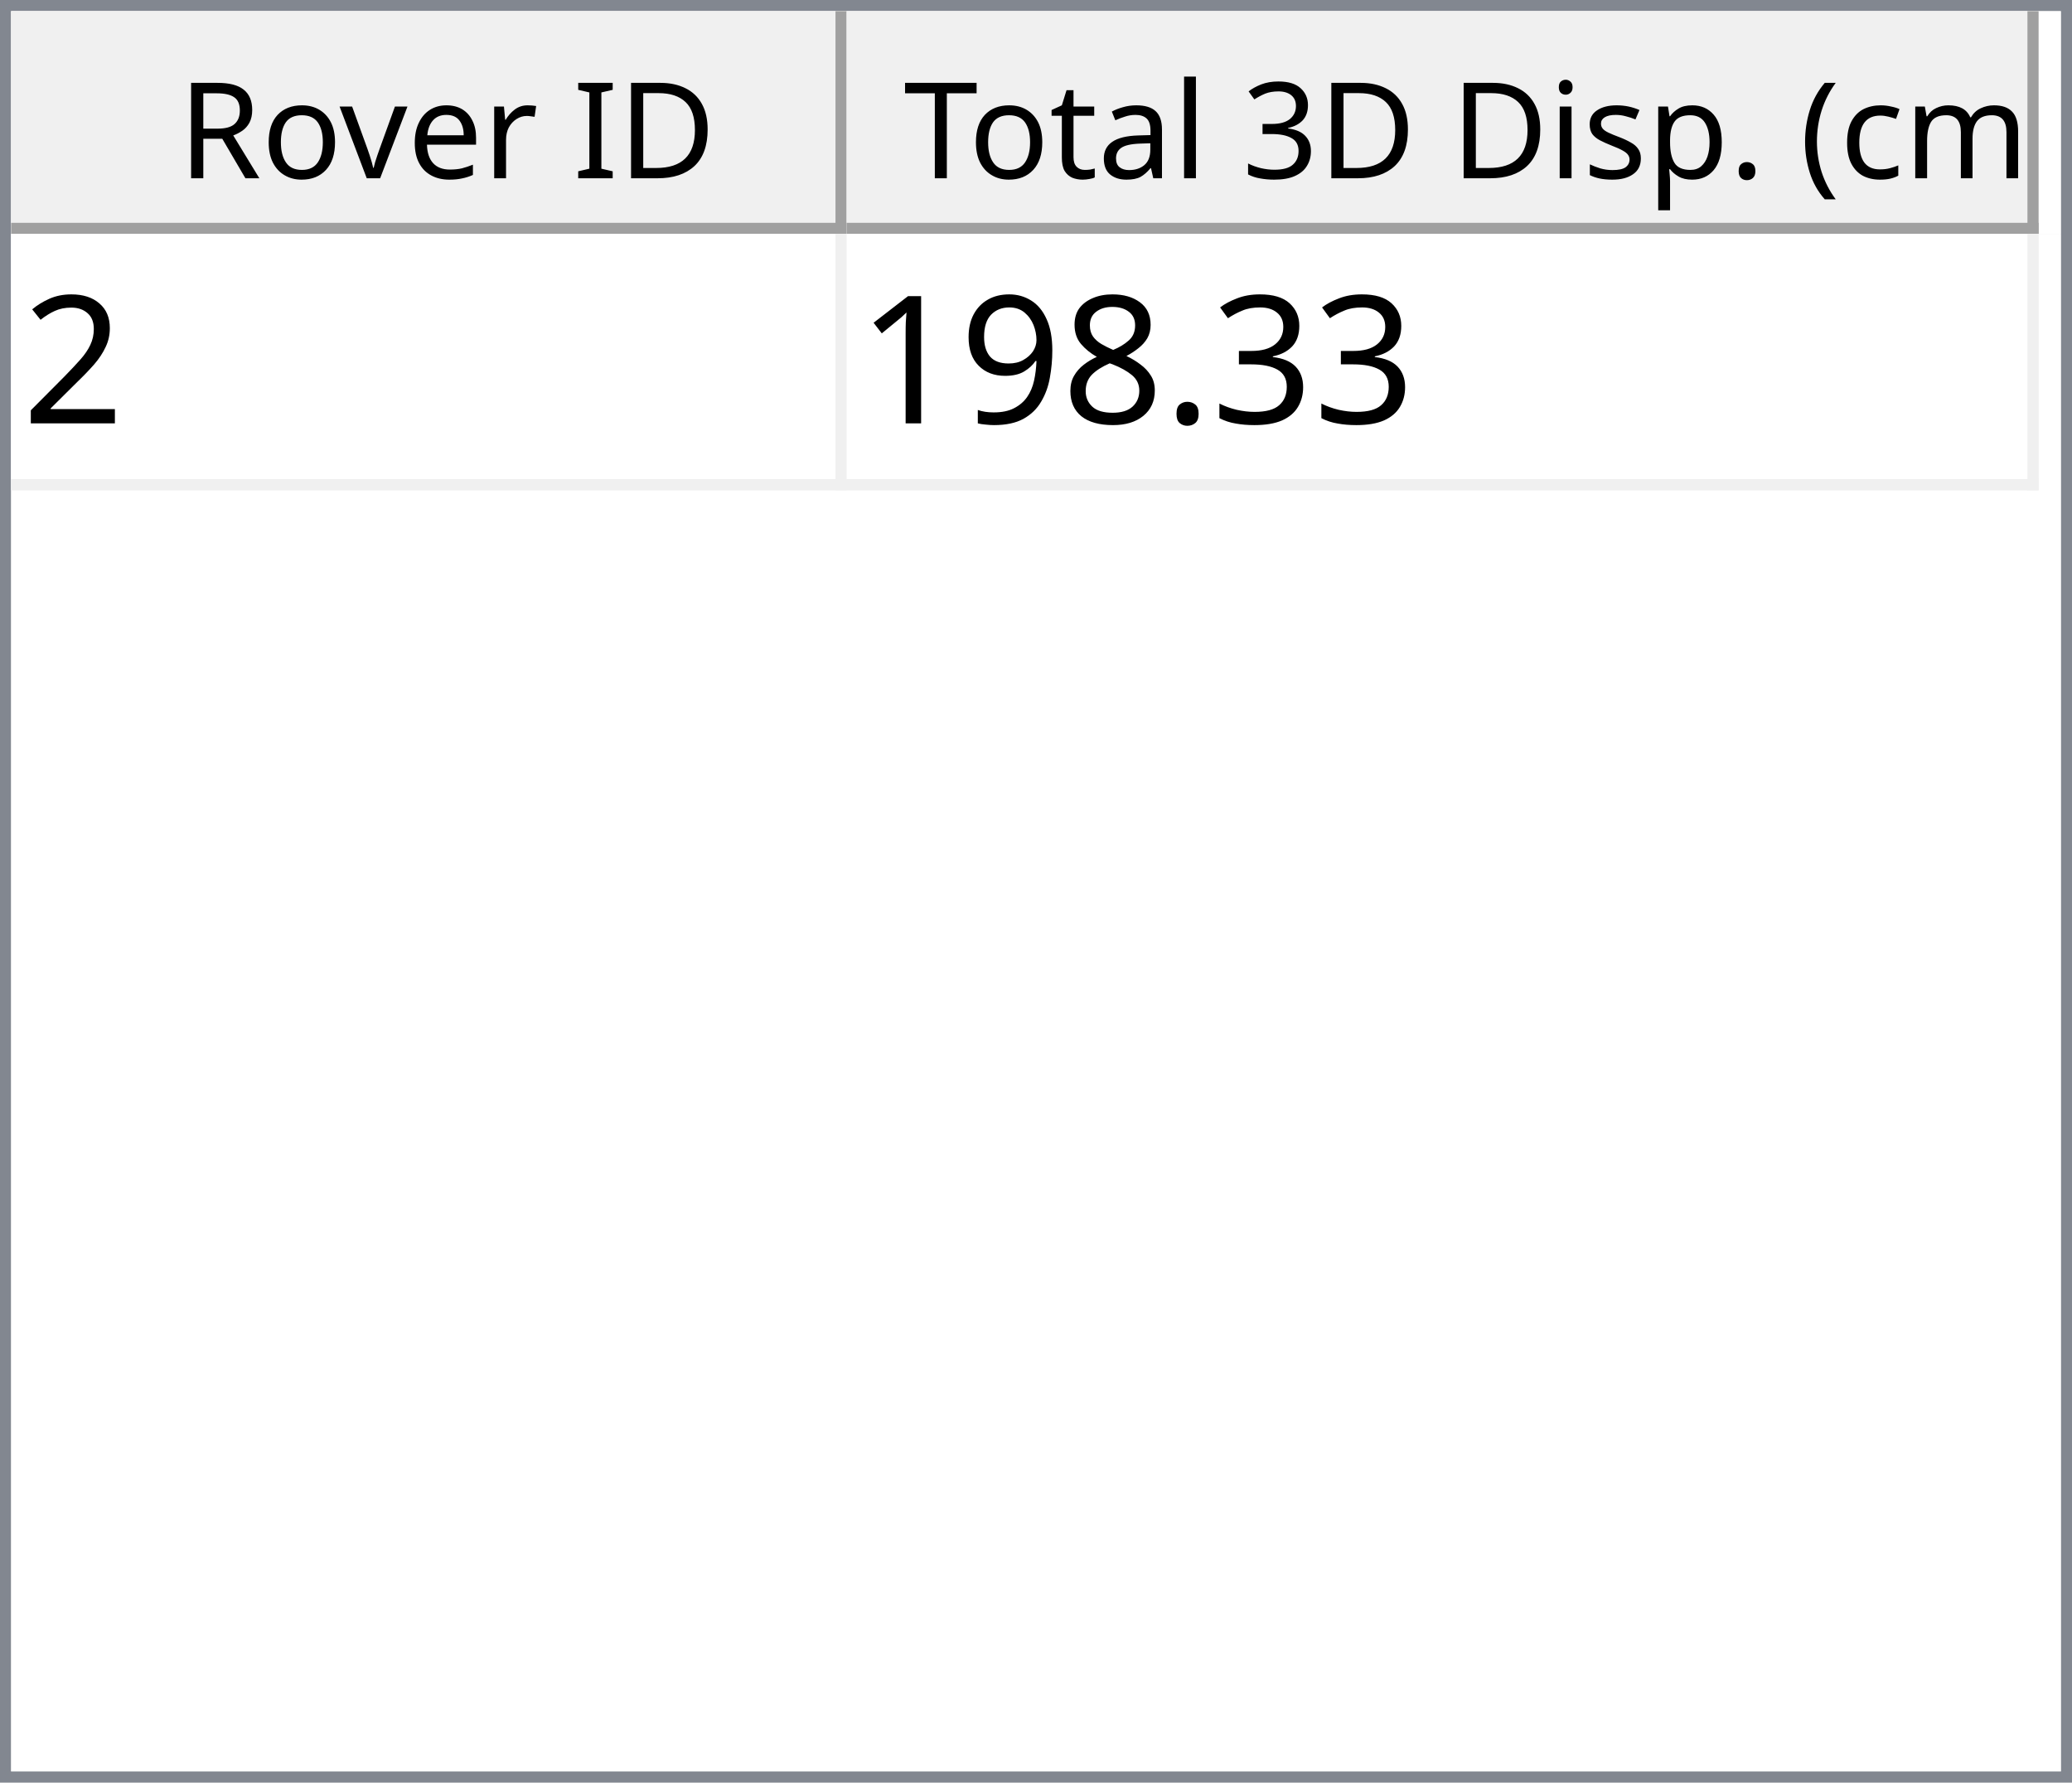
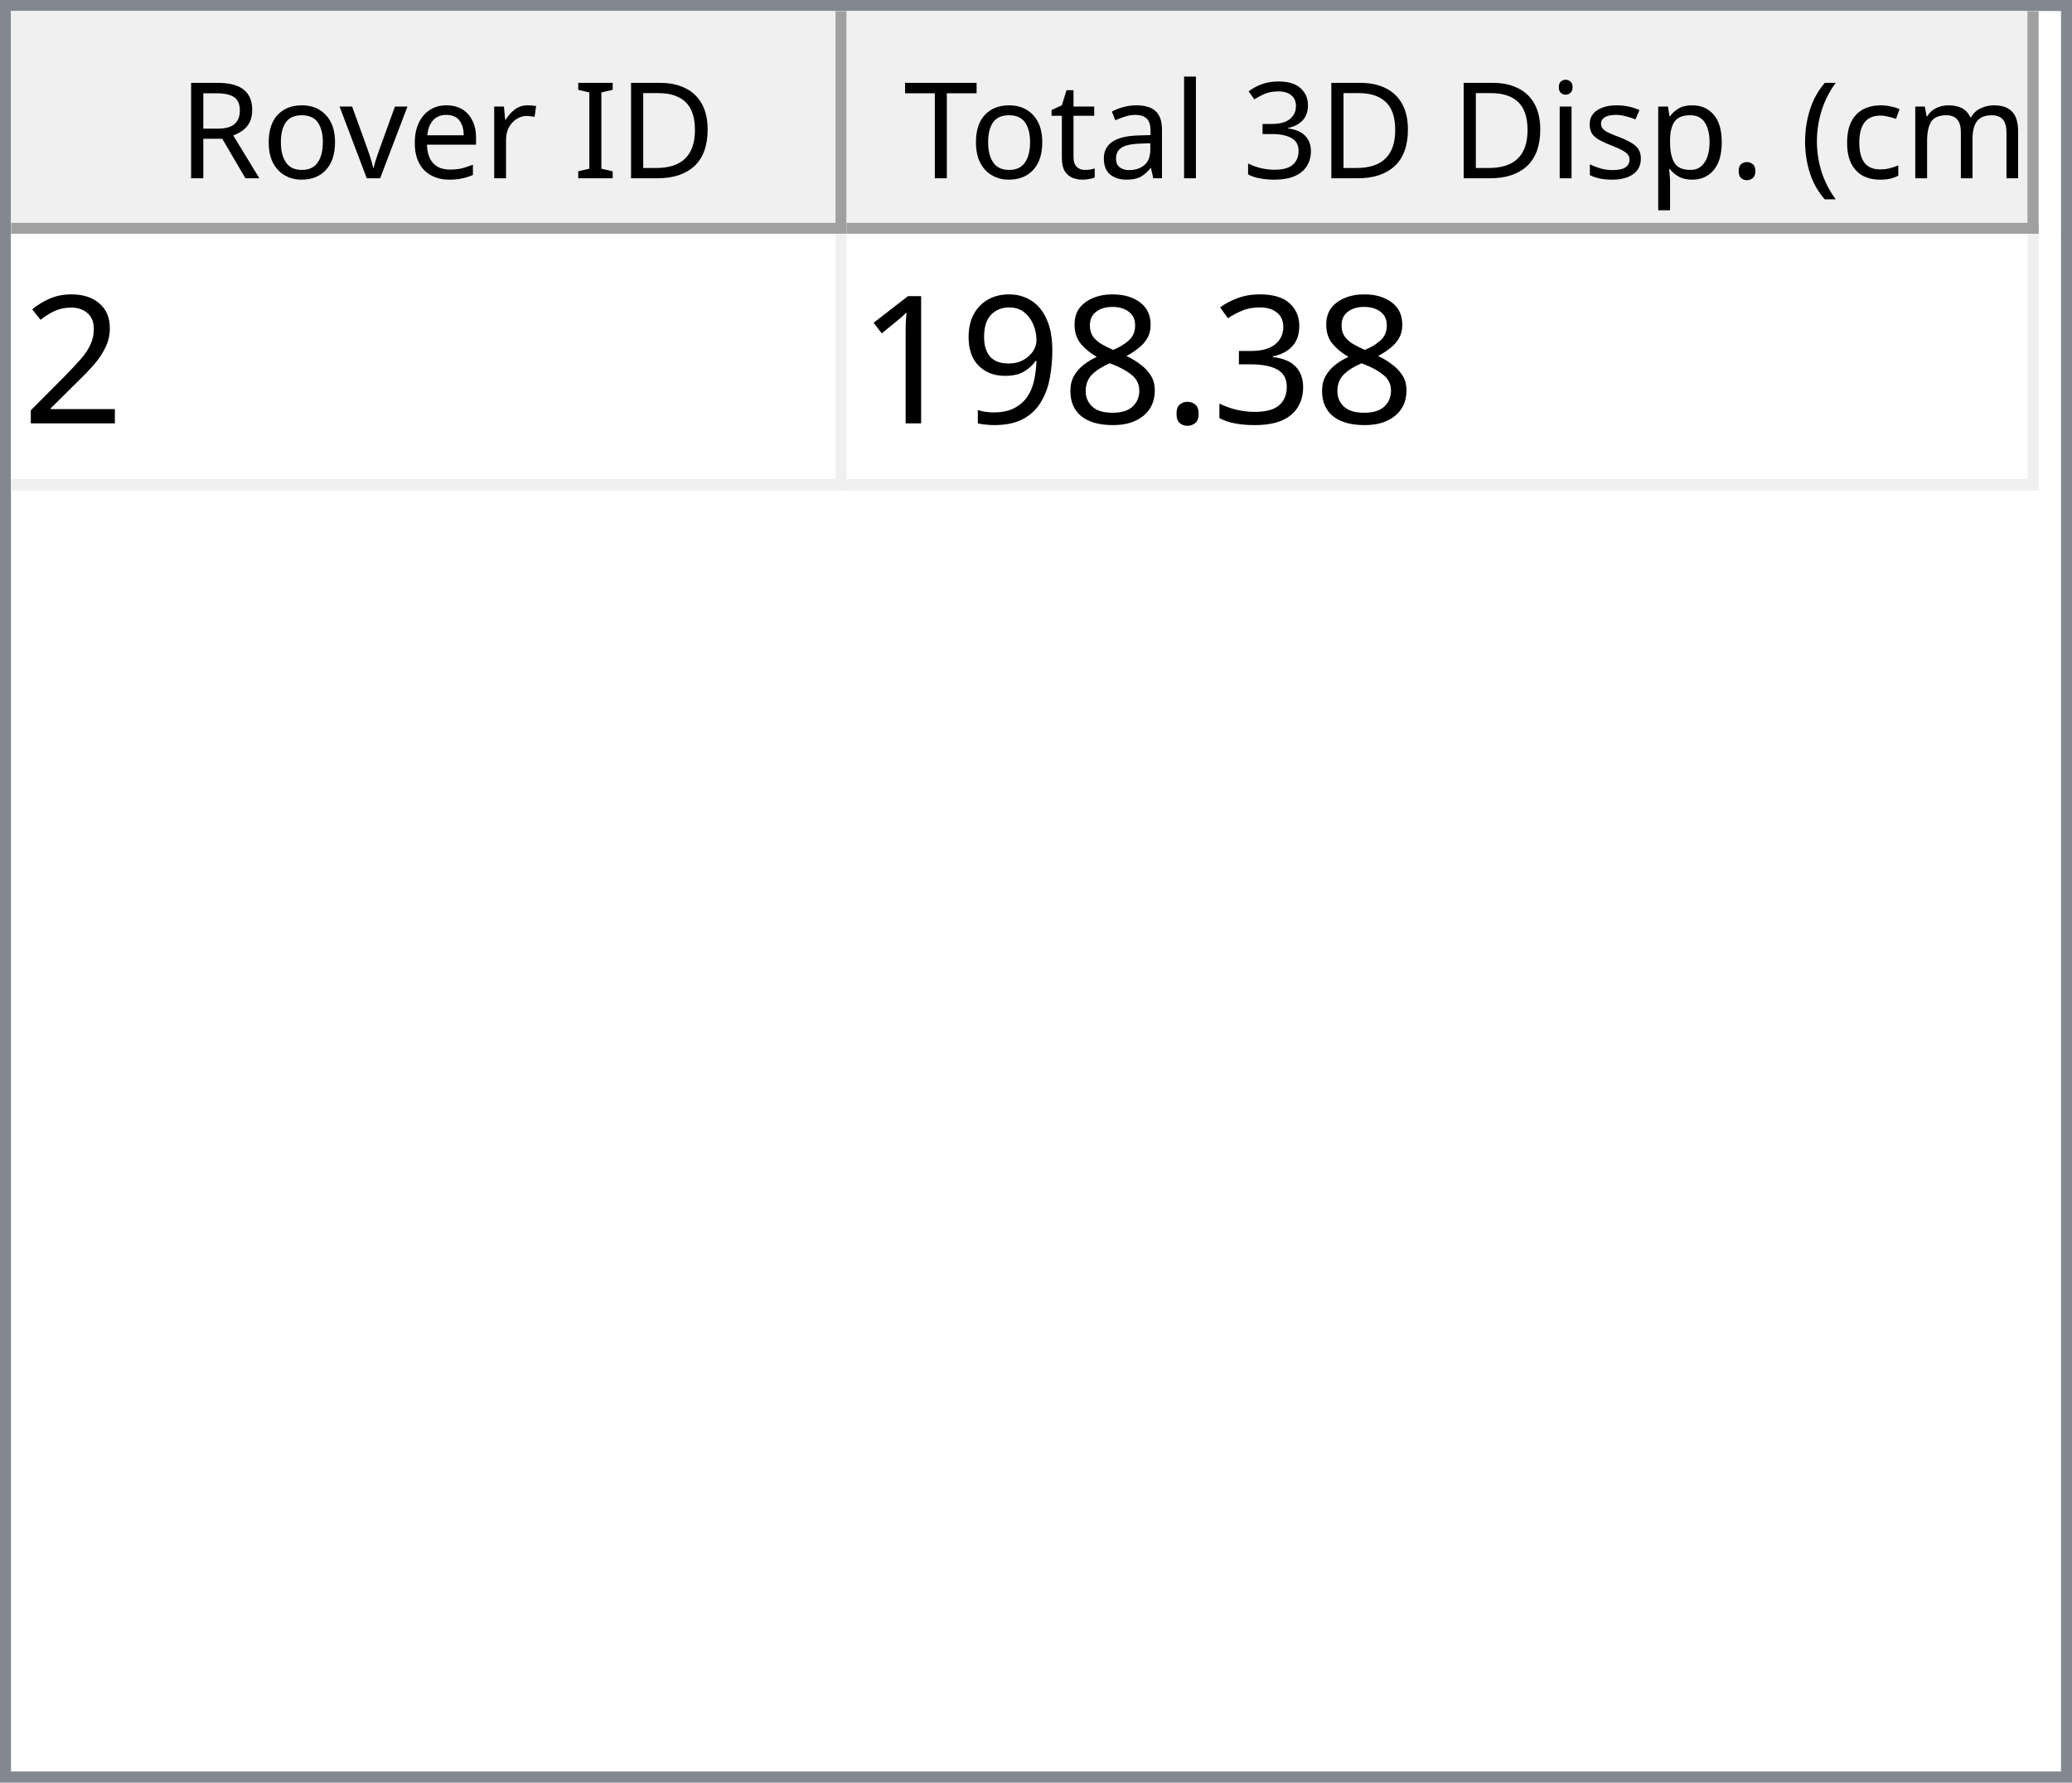
<svg xmlns="http://www.w3.org/2000/svg" style="fill-opacity:1; color-rendering:auto; color-interpolation:auto; text-rendering:auto; stroke:black; stroke-linecap:square; stroke-miterlimit:10; shape-rendering:auto; stroke-opacity:1; fill:black; stroke-dasharray:none; font-weight:normal; stroke-width:1; font-family:'Dialog'; font-style:normal; stroke-linejoin:miter; font-size:12px; stroke-dashoffset:0; image-rendering:auto;" width="186" height="160">
  <defs id="genericDefs" />
  <g>
    <defs id="defs1">
      <clipPath clipPathUnits="userSpaceOnUse" id="clipPath1">
        <path d="M0 0 L186 0 L186 160 L0 160 L0 0 Z" />
      </clipPath>
      <clipPath clipPathUnits="userSpaceOnUse" id="clipPath2">
        <path d="M0 0 L0 160 L186 160 L186 0 Z" />
      </clipPath>
      <clipPath clipPathUnits="userSpaceOnUse" id="clipPath3">
        <path d="M0 0 L0 20 L184 20 L184 0 Z" />
      </clipPath>
      <clipPath clipPathUnits="userSpaceOnUse" id="clipPath4">
        <path d="M0 0 L0 20 L75 20 L75 0 Z" />
      </clipPath>
      <clipPath clipPathUnits="userSpaceOnUse" id="clipPath5">
        <path d="M1 1 L1 19 L74 19 L74 1 Z" />
      </clipPath>
      <clipPath clipPathUnits="userSpaceOnUse" id="clipPath6">
        <path d="M0 0 L0 18 L73 18 L73 0 Z" />
      </clipPath>
      <clipPath clipPathUnits="userSpaceOnUse" id="clipPath7">
        <path d="M-0.5 -0.5 L-0.5 19.5 L74.5 19.5 L74.5 -0.5 Z" />
      </clipPath>
      <clipPath clipPathUnits="userSpaceOnUse" id="clipPath8">
        <path d="M0 0 L0 20 L107 20 L107 0 Z" />
      </clipPath>
      <clipPath clipPathUnits="userSpaceOnUse" id="clipPath9">
        <path d="M1 1 L1 19 L106 19 L106 1 Z" />
      </clipPath>
      <clipPath clipPathUnits="userSpaceOnUse" id="clipPath10">
        <path d="M0 0 L0 18 L105 18 L105 0 Z" />
      </clipPath>
      <clipPath clipPathUnits="userSpaceOnUse" id="clipPath11">
        <path d="M-0.5 -0.5 L-0.5 19.5 L106.5 19.5 L106.5 -0.5 Z" />
      </clipPath>
      <clipPath clipPathUnits="userSpaceOnUse" id="clipPath12">
        <path d="M0 0 L0 138 L184 138 L184 0 Z" />
      </clipPath>
      <clipPath clipPathUnits="userSpaceOnUse" id="clipPath13">
        <path d="M0 0 L0 23 L182 23 L182 0 Z" />
      </clipPath>
      <clipPath clipPathUnits="userSpaceOnUse" id="clipPath14">
        <path d="M-0.5 -0.5 L-0.5 22.5 L181.5 22.5 L181.5 -0.5 Z" />
      </clipPath>
      <clipPath clipPathUnits="userSpaceOnUse" id="clipPath15">
        <path d="M0 0 L0 22 L74 22 L74 0 Z" />
      </clipPath>
      <clipPath clipPathUnits="userSpaceOnUse" id="clipPath16">
        <path d="M0 0 L0 22 L106 22 L106 0 Z" />
      </clipPath>
      <font horiz-adv-x="64.551" id="font1">
        <font-face ascent="107.91" descent="25.098" units-per-em="100" style="font-style:normal; font-family:Segoe UI; font-weight:normal;" />
        <missing-glyph horiz-adv-x="64.551" d="M8.109 0 L8.109 68.266 L56.453 68.266 L56.453 0 L8.109 0 ZM15.328 7.234 L49.219 7.234 L49.219 61.031 L15.328 61.031 L15.328 7.234 Z" />
        <glyph unicode="D" horiz-adv-x="70.117" d="M9.188 0 L9.188 70.016 L28.516 70.016 Q65.531 70.016 65.531 35.891 Q65.531 19.672 55.25 9.836 Q44.969 0 27.734 0 L9.188 0 ZM17.391 62.594 L17.391 7.422 L27.828 7.422 Q41.609 7.422 49.273 14.797 Q56.938 22.172 56.938 35.688 Q56.938 62.594 28.328 62.594 L17.391 62.594 Z" />
        <glyph unicode="I" horiz-adv-x="26.611" d="M17.391 0 L9.188 0 L9.188 70.016 L17.391 70.016 L17.391 0 Z" />
        <glyph unicode=" " horiz-adv-x="27.393" d="" />
        <glyph unicode="r" horiz-adv-x="34.766" d="M34.188 41.891 Q32.078 43.5 28.125 43.5 Q23 43.5 19.555 38.672 Q16.109 33.844 16.109 25.484 L16.109 0 L8.109 0 L8.109 50 L16.109 50 L16.109 39.703 L16.312 39.703 Q18.016 44.969 21.531 47.922 Q25.047 50.875 29.391 50.875 Q32.516 50.875 34.188 50.203 L34.188 41.891 Z" />
        <glyph unicode="e" horiz-adv-x="52.295" d="M48.297 23 L12.984 23 Q13.188 14.656 17.484 10.109 Q21.781 5.562 29.297 5.562 Q37.75 5.562 44.828 11.141 L44.828 3.609 Q38.234 -1.172 27.391 -1.172 Q16.797 -1.172 10.742 5.641 Q4.688 12.453 4.688 24.812 Q4.688 36.469 11.305 43.82 Q17.922 51.172 27.734 51.172 Q37.547 51.172 42.922 44.828 Q48.297 38.484 48.297 27.203 L48.297 23 ZM40.094 29.781 Q40.047 36.719 36.75 40.578 Q33.453 44.438 27.594 44.438 Q21.922 44.438 17.969 40.383 Q14.016 36.328 13.094 29.781 L40.094 29.781 Z" />
        <glyph unicode="v" horiz-adv-x="47.9" d="M47.406 50 L27.484 0 L19.625 0 L0.688 50 L9.469 50 L22.172 13.672 Q23.578 9.672 23.922 6.688 L24.125 6.688 Q24.609 10.453 25.688 13.484 L38.969 50 L47.406 50 Z" />
        <glyph unicode="o" horiz-adv-x="58.594" d="M29 -1.172 Q17.922 -1.172 11.305 5.836 Q4.688 12.844 4.688 24.422 Q4.688 37.016 11.57 44.094 Q18.453 51.172 30.172 51.172 Q41.359 51.172 47.633 44.289 Q53.906 37.406 53.906 25.203 Q53.906 13.234 47.141 6.031 Q40.375 -1.172 29 -1.172 ZM29.594 44.438 Q21.875 44.438 17.383 39.188 Q12.891 33.938 12.891 24.703 Q12.891 15.828 17.43 10.695 Q21.969 5.562 29.594 5.562 Q37.359 5.562 41.531 10.594 Q45.703 15.625 45.703 24.906 Q45.703 34.281 41.531 39.359 Q37.359 44.438 29.594 44.438 Z" />
        <glyph unicode="R" horiz-adv-x="59.814" d="M59.375 0 L49.609 0 L37.891 19.625 Q36.281 22.359 34.766 24.289 Q33.25 26.219 31.664 27.438 Q30.078 28.656 28.25 29.219 Q26.422 29.781 24.125 29.781 L17.391 29.781 L17.391 0 L9.188 0 L9.188 70.016 L30.078 70.016 Q34.672 70.016 38.555 68.867 Q42.438 67.719 45.289 65.375 Q48.141 63.031 49.758 59.547 Q51.375 56.062 51.375 51.375 Q51.375 47.703 50.273 44.656 Q49.172 41.609 47.148 39.211 Q45.125 36.812 42.266 35.133 Q39.406 33.453 35.844 32.516 L35.844 32.328 Q37.594 31.547 38.891 30.547 Q40.188 29.547 41.359 28.18 Q42.531 26.812 43.68 25.078 Q44.828 23.344 46.234 21.047 L59.375 0 ZM17.391 62.594 L17.391 37.203 L28.516 37.203 Q31.594 37.203 34.203 38.133 Q36.812 39.062 38.719 40.797 Q40.625 42.531 41.703 45.047 Q42.781 47.562 42.781 50.688 Q42.781 56.297 39.141 59.445 Q35.5 62.594 28.609 62.594 L17.391 62.594 Z" />
        <glyph unicode=")" horiz-adv-x="30.176" d="M8.297 -15.922 L1.172 -15.922 Q16.406 2.344 16.406 26.812 Q16.406 51.469 1.078 70.016 L8.297 70.016 Q23.531 52.156 23.531 26.703 Q23.531 1.375 8.297 -15.922 Z" />
        <glyph unicode="m" horiz-adv-x="86.133" d="M79.109 0 L71.094 0 L71.094 28.719 Q71.094 37.016 68.531 40.727 Q65.969 44.438 59.906 44.438 Q54.781 44.438 51.195 39.75 Q47.609 35.062 47.609 28.516 L47.609 0 L39.594 0 L39.594 29.688 Q39.594 44.438 28.219 44.438 Q22.953 44.438 19.531 40.016 Q16.109 35.594 16.109 28.516 L16.109 0 L8.109 0 L8.109 50 L16.109 50 L16.109 42.094 L16.312 42.094 Q21.625 51.172 31.844 51.172 Q36.969 51.172 40.773 48.312 Q44.578 45.453 46 40.828 Q51.562 51.172 62.594 51.172 Q79.109 51.172 79.109 30.812 L79.109 0 Z" />
        <glyph unicode="c" horiz-adv-x="46.191" d="M42.188 2.297 Q36.422 -1.172 28.516 -1.172 Q17.828 -1.172 11.258 5.789 Q4.688 12.75 4.688 23.828 Q4.688 36.188 11.766 43.68 Q18.844 51.172 30.672 51.172 Q37.25 51.172 42.281 48.734 L42.281 40.531 Q36.719 44.438 30.375 44.438 Q22.703 44.438 17.797 38.945 Q12.891 33.453 12.891 24.516 Q12.891 15.719 17.508 10.641 Q22.125 5.562 29.891 5.562 Q36.422 5.562 42.188 9.906 L42.188 2.297 Z" />
        <glyph unicode="(" horiz-adv-x="30.176" d="M29.109 -15.922 L21.969 -15.922 Q6.844 1.375 6.844 26.703 Q6.844 52.156 21.969 70.016 L29.203 70.016 Q13.875 51.469 13.875 26.812 Q13.875 2.344 29.109 -15.922 Z" />
        <glyph unicode="." horiz-adv-x="21.68" d="M10.891 -1.078 Q8.641 -1.078 7.055 0.539 Q5.469 2.156 5.469 4.391 Q5.469 6.641 7.055 8.273 Q8.641 9.906 10.891 9.906 Q13.188 9.906 14.797 8.273 Q16.406 6.641 16.406 4.391 Q16.406 2.156 14.797 0.539 Q13.188 -1.078 10.891 -1.078 Z" />
        <glyph unicode="p" horiz-adv-x="58.789" d="M16.312 7.234 L16.109 7.234 L16.109 -23 L8.109 -23 L8.109 50 L16.109 50 L16.109 41.219 L16.312 41.219 Q22.219 51.172 33.594 51.172 Q43.266 51.172 48.688 44.461 Q54.109 37.75 54.109 26.469 Q54.109 13.922 48 6.375 Q41.891 -1.172 31.297 -1.172 Q21.578 -1.172 16.312 7.234 ZM16.109 27.391 L16.109 20.406 Q16.109 14.203 20.141 9.883 Q24.172 5.562 30.375 5.562 Q37.641 5.562 41.773 11.133 Q45.906 16.703 45.906 26.609 Q45.906 34.969 42.047 39.703 Q38.188 44.438 31.594 44.438 Q24.609 44.438 20.359 39.578 Q16.109 34.719 16.109 27.391 Z" />
        <glyph unicode="s" horiz-adv-x="42.432" d="M5.078 1.812 L5.078 10.406 Q11.625 5.562 19.484 5.562 Q30.031 5.562 30.031 12.594 Q30.031 14.594 29.125 15.992 Q28.219 17.391 26.68 18.461 Q25.141 19.531 23.07 20.383 Q21 21.234 18.609 22.172 Q15.281 23.484 12.766 24.828 Q10.25 26.172 8.57 27.859 Q6.891 29.547 6.031 31.695 Q5.172 33.844 5.172 36.719 Q5.172 40.234 6.789 42.945 Q8.406 45.656 11.086 47.484 Q13.766 49.312 17.211 50.242 Q20.656 51.172 24.312 51.172 Q30.812 51.172 35.938 48.922 L35.938 40.828 Q30.422 44.438 23.25 44.438 Q21 44.438 19.195 43.922 Q17.391 43.406 16.094 42.477 Q14.797 41.547 14.086 40.258 Q13.375 38.969 13.375 37.406 Q13.375 35.453 14.086 34.133 Q14.797 32.812 16.164 31.789 Q17.531 30.766 19.484 29.938 Q21.438 29.109 23.922 28.125 Q27.25 26.859 29.883 25.516 Q32.516 24.172 34.375 22.484 Q36.234 20.797 37.234 18.602 Q38.234 16.406 38.234 13.375 Q38.234 9.672 36.602 6.938 Q34.969 4.203 32.234 2.398 Q29.5 0.594 25.93 -0.289 Q22.359 -1.172 18.453 -1.172 Q10.75 -1.172 5.078 1.812 Z" />
        <glyph unicode="i" horiz-adv-x="24.219" d="M12.203 62.703 Q10.062 62.703 8.547 64.164 Q7.031 65.625 7.031 67.875 Q7.031 70.125 8.547 71.609 Q10.062 73.094 12.203 73.094 Q14.406 73.094 15.945 71.609 Q17.484 70.125 17.484 67.875 Q17.484 65.719 15.945 64.211 Q14.406 62.703 12.203 62.703 ZM16.109 0 L8.109 0 L8.109 50 L16.109 50 L16.109 0 Z" />
        <glyph unicode="3" horiz-adv-x="53.906" d="M46.531 19.828 Q46.531 15.094 44.75 11.211 Q42.969 7.328 39.719 4.57 Q36.469 1.812 31.93 0.297 Q27.391 -1.219 21.922 -1.219 Q11.922 -1.219 6 2.594 L6 11.188 Q13.094 5.609 22.219 5.609 Q25.875 5.609 28.828 6.539 Q31.781 7.469 33.906 9.227 Q36.031 10.984 37.18 13.477 Q38.328 15.969 38.328 19.094 Q38.328 32.812 18.797 32.812 L12.984 32.812 L12.984 39.594 L18.5 39.594 Q35.797 39.594 35.797 52.484 Q35.797 64.406 22.609 64.406 Q15.188 64.406 8.688 59.422 L8.688 67.188 Q15.375 71.188 24.609 71.188 Q29 71.188 32.57 69.969 Q36.141 68.75 38.68 66.555 Q41.219 64.359 42.609 61.281 Q44 58.203 44 54.5 Q44 40.672 30.031 36.719 L30.031 36.531 Q33.594 36.141 36.625 34.797 Q39.656 33.453 41.852 31.305 Q44.047 29.156 45.289 26.25 Q46.531 23.344 46.531 19.828 Z" />
        <glyph unicode="l" horiz-adv-x="24.219" d="M16.109 0 L8.109 0 L8.109 74.031 L16.109 74.031 L16.109 0 Z" />
        <glyph unicode="a" horiz-adv-x="50.879" d="M43.891 0 L35.891 0 L35.891 7.812 L35.688 7.812 Q30.469 -1.172 20.312 -1.172 Q12.844 -1.172 8.617 2.781 Q4.391 6.734 4.391 13.281 Q4.391 27.297 20.906 29.594 L35.891 31.688 Q35.891 44.438 25.594 44.438 Q16.547 44.438 9.281 38.281 L9.281 46.484 Q16.656 51.172 26.266 51.172 Q43.891 51.172 43.891 32.516 L43.891 0 ZM35.891 25.297 L23.828 23.641 Q18.266 22.859 15.43 20.875 Q12.594 18.891 12.594 13.875 Q12.594 10.203 15.211 7.883 Q17.828 5.562 22.172 5.562 Q28.125 5.562 32.008 9.742 Q35.891 13.922 35.891 20.312 L35.891 25.297 Z" />
        <glyph unicode="t" horiz-adv-x="33.887" d="M31.297 0.484 Q28.469 -1.078 23.828 -1.078 Q10.688 -1.078 10.688 13.578 L10.688 43.172 L2.094 43.172 L2.094 50 L10.688 50 L10.688 62.203 L18.703 64.797 L18.703 50 L31.297 50 L31.297 43.172 L18.703 43.172 L18.703 14.984 Q18.703 9.969 20.414 7.82 Q22.125 5.672 26.078 5.672 Q29.109 5.672 31.297 7.328 L31.297 0.484 Z" />
        <glyph unicode="T" horiz-adv-x="52.393" d="M50.594 62.594 L30.375 62.594 L30.375 0 L22.172 0 L22.172 62.594 L2 62.594 L2 70.016 L50.594 70.016 L50.594 62.594 Z" />
      </font>
      <font horiz-adv-x="75.0" id="font2">
        <font-face ascent="100.537" descent="21.973" units-per-em="100" style="font-style:normal; font-family:sans-serif; font-weight:normal;" />
        <missing-glyph horiz-adv-x="75.0" d="M12.5 0 L12.5 62.5 L62.5 62.5 L62.5 0 L12.5 0 ZM14.062 1.562 L60.938 1.562 L60.938 60.938 L14.062 60.938 L14.062 1.562 Z" />
        <glyph unicode="2" horiz-adv-x="55.615" d="M50.344 8.453 L50.344 0 L3.031 0 Q2.938 3.172 4.047 6.109 Q5.859 10.938 9.836 15.625 Q13.812 20.312 21.344 26.469 Q33.016 36.031 37.117 41.625 Q41.219 47.219 41.219 52.203 Q41.219 57.422 37.477 61.008 Q33.734 64.594 27.734 64.594 Q21.391 64.594 17.578 60.789 Q13.766 56.984 13.719 50.25 L4.688 51.172 Q5.609 61.281 11.664 66.578 Q17.719 71.875 27.938 71.875 Q38.234 71.875 44.242 66.164 Q50.25 60.453 50.25 52 Q50.25 47.703 48.492 43.555 Q46.734 39.406 42.656 34.812 Q38.578 30.219 29.109 22.219 Q21.188 15.578 18.945 13.211 Q16.703 10.844 15.234 8.453 L50.344 8.453 Z" />
        <glyph unicode="3" horiz-adv-x="55.615" d="M4.203 18.891 L12.984 20.062 Q14.5 12.594 18.141 9.297 Q21.781 6 27 6 Q33.203 6 37.477 10.297 Q41.75 14.594 41.75 20.953 Q41.75 27 37.797 30.93 Q33.844 34.859 27.734 34.859 Q25.25 34.859 21.531 33.891 L22.516 41.609 Q23.391 41.5 23.922 41.5 Q29.547 41.5 34.039 44.43 Q38.531 47.359 38.531 53.469 Q38.531 58.297 35.258 61.477 Q31.984 64.656 26.812 64.656 Q21.688 64.656 18.266 61.43 Q14.844 58.203 13.875 51.766 L5.078 53.328 Q6.688 62.156 12.398 67.016 Q18.109 71.875 26.609 71.875 Q32.469 71.875 37.398 69.359 Q42.328 66.844 44.945 62.5 Q47.562 58.156 47.562 53.266 Q47.562 48.641 45.07 44.828 Q42.578 41.016 37.703 38.766 Q44.047 37.312 47.562 32.695 Q51.078 28.078 51.078 21.141 Q51.078 11.766 44.242 5.25 Q37.406 -1.266 26.953 -1.266 Q17.531 -1.266 11.305 4.352 Q5.078 9.969 4.203 18.891 Z" />
        <glyph unicode="." horiz-adv-x="27.783" d="M9.078 0 L9.078 10.016 L19.094 10.016 L19.094 0 L9.078 0 Z" />
        <glyph unicode="8" horiz-adv-x="55.615" d="M17.672 38.812 Q12.203 40.828 9.57 44.539 Q6.938 48.25 6.938 53.422 Q6.938 61.234 12.555 66.555 Q18.172 71.875 27.484 71.875 Q36.859 71.875 42.578 66.43 Q48.297 60.984 48.297 53.172 Q48.297 48.188 45.68 44.508 Q43.062 40.828 37.75 38.812 Q44.344 36.672 47.781 31.883 Q51.219 27.094 51.219 20.453 Q51.219 11.281 44.727 5.031 Q38.234 -1.219 27.641 -1.219 Q17.047 -1.219 10.547 5.055 Q4.047 11.328 4.047 20.703 Q4.047 27.688 7.594 32.398 Q11.141 37.109 17.672 38.812 ZM15.922 53.719 Q15.922 48.641 19.195 45.414 Q22.469 42.188 27.688 42.188 Q32.766 42.188 36.016 45.383 Q39.266 48.578 39.266 53.219 Q39.266 58.062 35.914 61.359 Q32.562 64.656 27.594 64.656 Q22.562 64.656 19.242 61.43 Q15.922 58.203 15.922 53.719 ZM13.094 20.656 Q13.094 16.891 14.875 13.375 Q16.656 9.859 20.172 7.93 Q23.688 6 27.734 6 Q34.031 6 38.133 10.055 Q42.234 14.109 42.234 20.359 Q42.234 26.703 38.016 30.859 Q33.797 35.016 27.438 35.016 Q21.234 35.016 17.164 30.914 Q13.094 26.812 13.094 20.656 Z" />
        <glyph unicode="9" horiz-adv-x="55.615" d="M5.469 16.547 L13.922 17.328 Q14.984 11.375 18.016 8.688 Q21.047 6 25.781 6 Q29.828 6 32.883 7.859 Q35.938 9.719 37.891 12.82 Q39.844 15.922 41.164 21.195 Q42.484 26.469 42.484 31.938 Q42.484 32.516 42.438 33.688 Q39.797 29.5 35.234 26.883 Q30.672 24.266 25.344 24.266 Q16.453 24.266 10.305 30.711 Q4.156 37.156 4.156 47.703 Q4.156 58.594 10.578 65.234 Q17 71.875 26.656 71.875 Q33.641 71.875 39.43 68.117 Q45.219 64.359 48.219 57.398 Q51.219 50.438 51.219 37.25 Q51.219 23.531 48.242 15.406 Q45.266 7.281 39.383 3.031 Q33.5 -1.219 25.594 -1.219 Q17.188 -1.219 11.867 3.445 Q6.547 8.109 5.469 16.547 ZM41.453 48.141 Q41.453 55.719 37.43 60.156 Q33.406 64.594 27.734 64.594 Q21.875 64.594 17.531 59.812 Q13.188 55.031 13.188 47.406 Q13.188 40.578 17.312 36.305 Q21.438 32.031 27.484 32.031 Q33.594 32.031 37.523 36.305 Q41.453 40.578 41.453 48.141 Z" />
        <glyph unicode="1" horiz-adv-x="55.615" d="M37.25 0 L28.469 0 L28.469 56 Q25.297 52.984 20.141 49.953 Q14.984 46.922 10.891 45.406 L10.891 53.906 Q18.266 57.375 23.781 62.305 Q29.297 67.234 31.594 71.875 L37.25 71.875 L37.25 0 Z" />
      </font>
    </defs>
    <g style="fill:white; stroke:white;">
      <rect x="0" y="0" width="186" style="clip-path:url(#clipPath1); stroke:none;" height="160" />
    </g>
    <g style="fill:white; text-rendering:optimizeSpeed; color-rendering:optimizeSpeed; image-rendering:optimizeSpeed; shape-rendering:crispEdges; stroke:white; color-interpolation:sRGB;">
      <rect x="0" width="186" height="160" y="0" style="stroke:none;" />
      <path style="stroke:none;" d="M0 160 L186 160 L186 0 L0 0 Z" />
    </g>
    <g style="fill:rgb(240,240,240); font-family:'Segoe UI'; stroke:rgb(240,240,240);">
      <rect x="0" y="0" width="186" style="clip-path:url(#clipPath2); stroke:none;" height="160" />
    </g>
    <g style="fill:rgb(130,135,144); font-family:'Segoe UI'; stroke:rgb(130,135,144);">
      <path d="M0 0 L186 0 L186 160 L0 160 L0 0 ZM1 1 L185 1 L185 159 L1 159 L1 1 Z" style="fill-rule:evenodd; clip-path:url(#clipPath2); stroke:none;" />
    </g>
    <g style="fill:white; font-family:'Segoe UI'; stroke:white;" transform="translate(1,1)">
      <rect x="0" y="0" width="184" style="clip-path:url(#clipPath3); stroke:none;" height="20" />
    </g>
    <g style="fill:rgb(240,240,240); font-family:'Segoe UI'; stroke:rgb(240,240,240);" transform="translate(1,1)">
      <rect x="0" y="0" width="75" style="clip-path:url(#clipPath4); stroke:none;" height="20" />
    </g>
    <g style="font-family:'Segoe UI';" transform="translate(2,2)">
      <text x="14" xml:space="preserve" y="14" style="clip-path:url(#clipPath6); stroke:none;">Rover ID</text>
    </g>
    <g style="fill:rgb(160,160,160); font-family:'Segoe UI'; stroke:rgb(160,160,160); stroke-linejoin:bevel;" transform="translate(1.5,1.5)">
      <line x1="74" x2="74" y1="0" style="fill:none; clip-path:url(#clipPath7);" y2="19" />
    </g>
    <g style="fill:rgb(160,160,160); font-family:'Segoe UI'; stroke:rgb(160,160,160); stroke-linejoin:bevel;" transform="matrix(1,0,0,1,1,1) translate(0.5,0.5)">
      <line x1="0" x2="74" y1="19" style="fill:none; clip-path:url(#clipPath7);" y2="19" />
    </g>
    <g style="fill:rgb(240,240,240); font-family:'Segoe UI'; stroke:rgb(240,240,240);" transform="translate(76,1)">
      <rect x="0" y="0" width="107" style="clip-path:url(#clipPath8); stroke:none;" height="20" />
    </g>
    <g style="font-family:'Segoe UI';" transform="translate(77,2)">
      <text x="1" xml:space="preserve" y="14" style="clip-path:url(#clipPath10); stroke:none;"> Total 3D Disp. (cm)</text>
    </g>
    <g style="fill:rgb(160,160,160); font-family:'Segoe UI'; stroke:rgb(160,160,160); stroke-linejoin:bevel;" transform="translate(76.5,1.5)">
      <line x1="106" x2="106" y1="0" style="fill:none; clip-path:url(#clipPath11);" y2="19" />
    </g>
    <g style="fill:rgb(160,160,160); font-family:'Segoe UI'; stroke:rgb(160,160,160); stroke-linejoin:bevel;" transform="matrix(1,0,0,1,76,1) translate(0.5,0.5)">
      <line x1="0" x2="106" y1="19" style="fill:none; clip-path:url(#clipPath11);" y2="19" />
    </g>
    <g style="fill:white; font-family:'Segoe UI'; stroke:white;" transform="translate(1,21)">
      <rect x="0" y="0" width="184" style="clip-path:url(#clipPath12); stroke:none;" height="138" />
    </g>
    <g style="fill:rgb(240,240,240); font-size:16px; font-family:sans-serif; stroke:rgb(240,240,240);" transform="translate(1,21)">
      <rect x="0" y="0" width="182" style="clip-path:url(#clipPath13); stroke:none;" height="23" />
      <line transform="translate(0.5,0.5)" x1="0" x2="181" y1="22" style="clip-path:url(#clipPath14); fill:none; stroke-linejoin:bevel;" y2="22" />
    </g>
    <g transform="matrix(1,0,0,1,1,21) translate(0.5,0.5)" style="fill:rgb(240,240,240); font-size:16px; font-family:sans-serif; stroke:rgb(240,240,240); stroke-linejoin:bevel;">
      <line x1="74" x2="74" y1="0" style="fill:none; clip-path:url(#clipPath14);" y2="22" />
    </g>
    <g transform="matrix(1,0,0,1,1,21) translate(0.5,0.5)" style="fill:rgb(240,240,240); font-size:16px; font-family:sans-serif; stroke:rgb(240,240,240); stroke-linejoin:bevel;">
      <line x1="181" x2="181" y1="0" style="fill:none; clip-path:url(#clipPath14);" y2="22" />
    </g>
    <g style="fill:white; font-size:16px; font-family:sans-serif; stroke:white;" transform="matrix(1,0,0,1,1,21)">
      <rect x="0" y="0" width="74" style="clip-path:url(#clipPath15); stroke:none;" height="22" />
      <text x="1" y="17" style="fill:black; clip-path:url(#clipPath15); stroke:none;" xml:space="preserve">2</text>
    </g>
    <g style="fill:white; font-size:16px; font-family:sans-serif; stroke:white;" transform="matrix(1,0,0,1,1,21) translate(75,0)">
      <rect x="0" y="0" width="106" style="clip-path:url(#clipPath16); stroke:none;" height="22" />
-       <text x="1" y="17" style="fill:black; clip-path:url(#clipPath16); stroke:none;" xml:space="preserve">198.33</text>
+       <text x="1" y="17" style="fill:black; clip-path:url(#clipPath16); stroke:none;" xml:space="preserve">198.38</text>
    </g>
  </g>
</svg>
